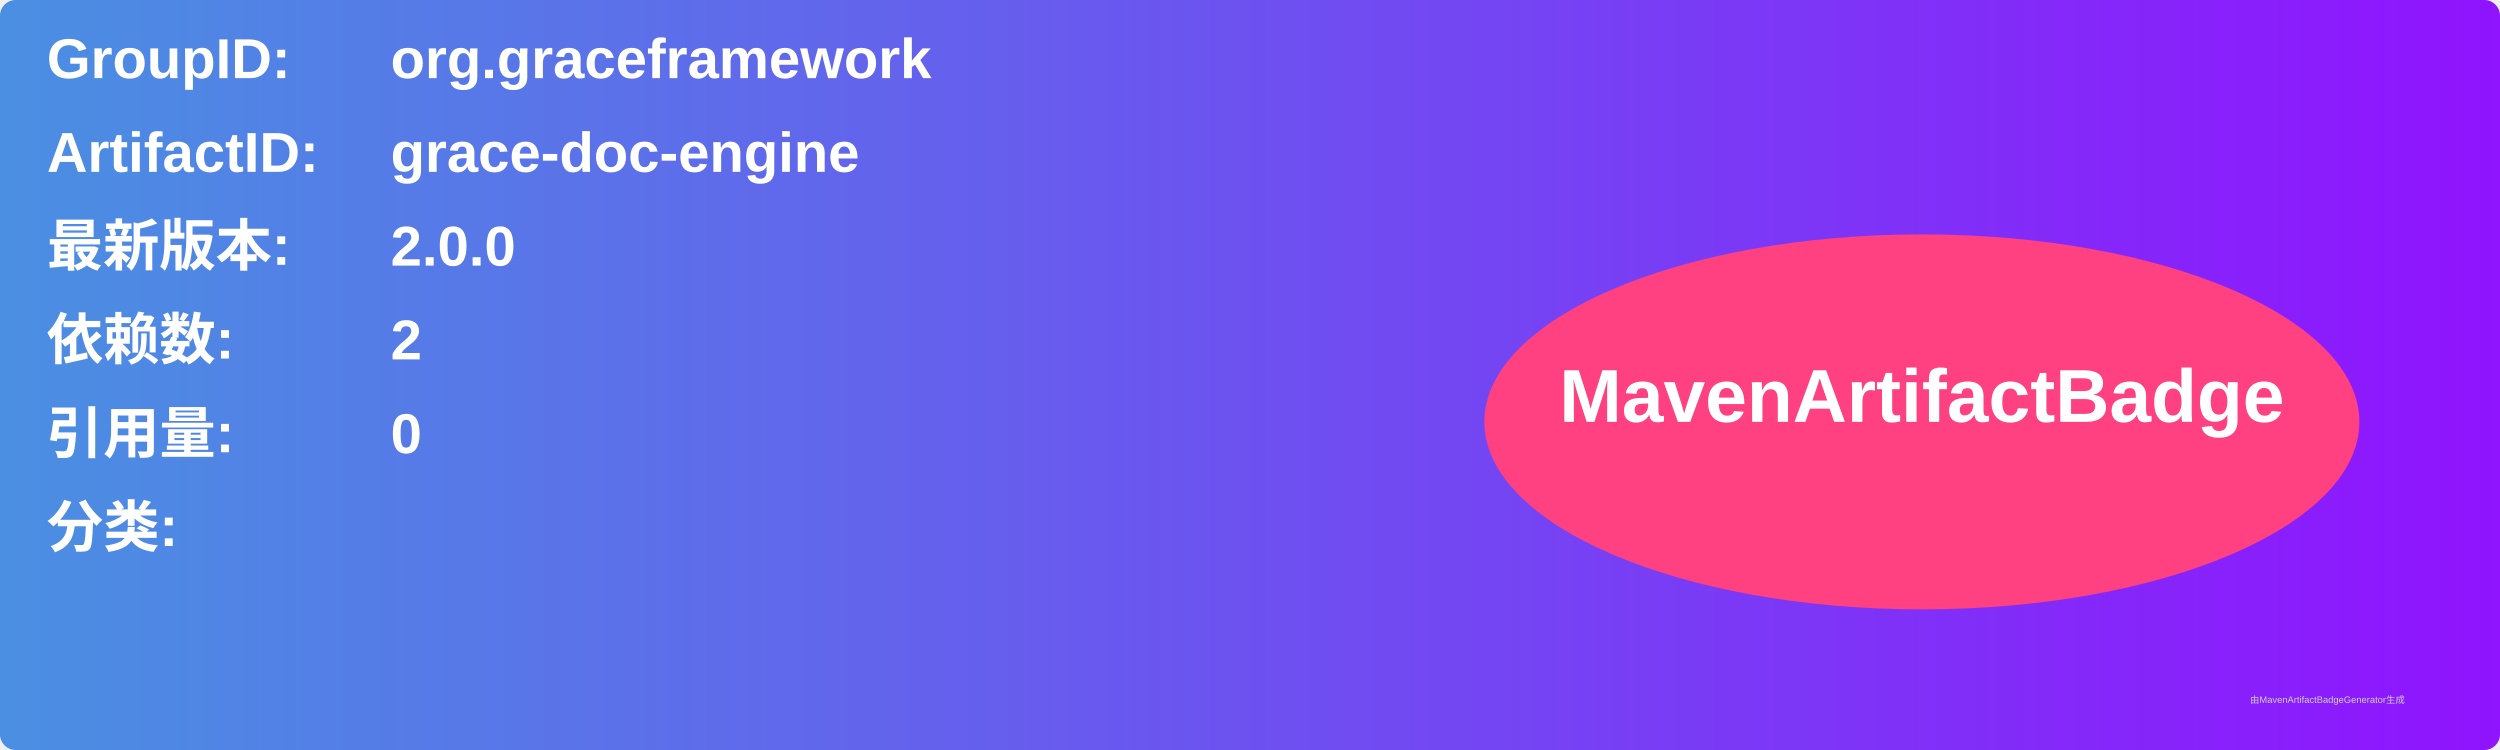
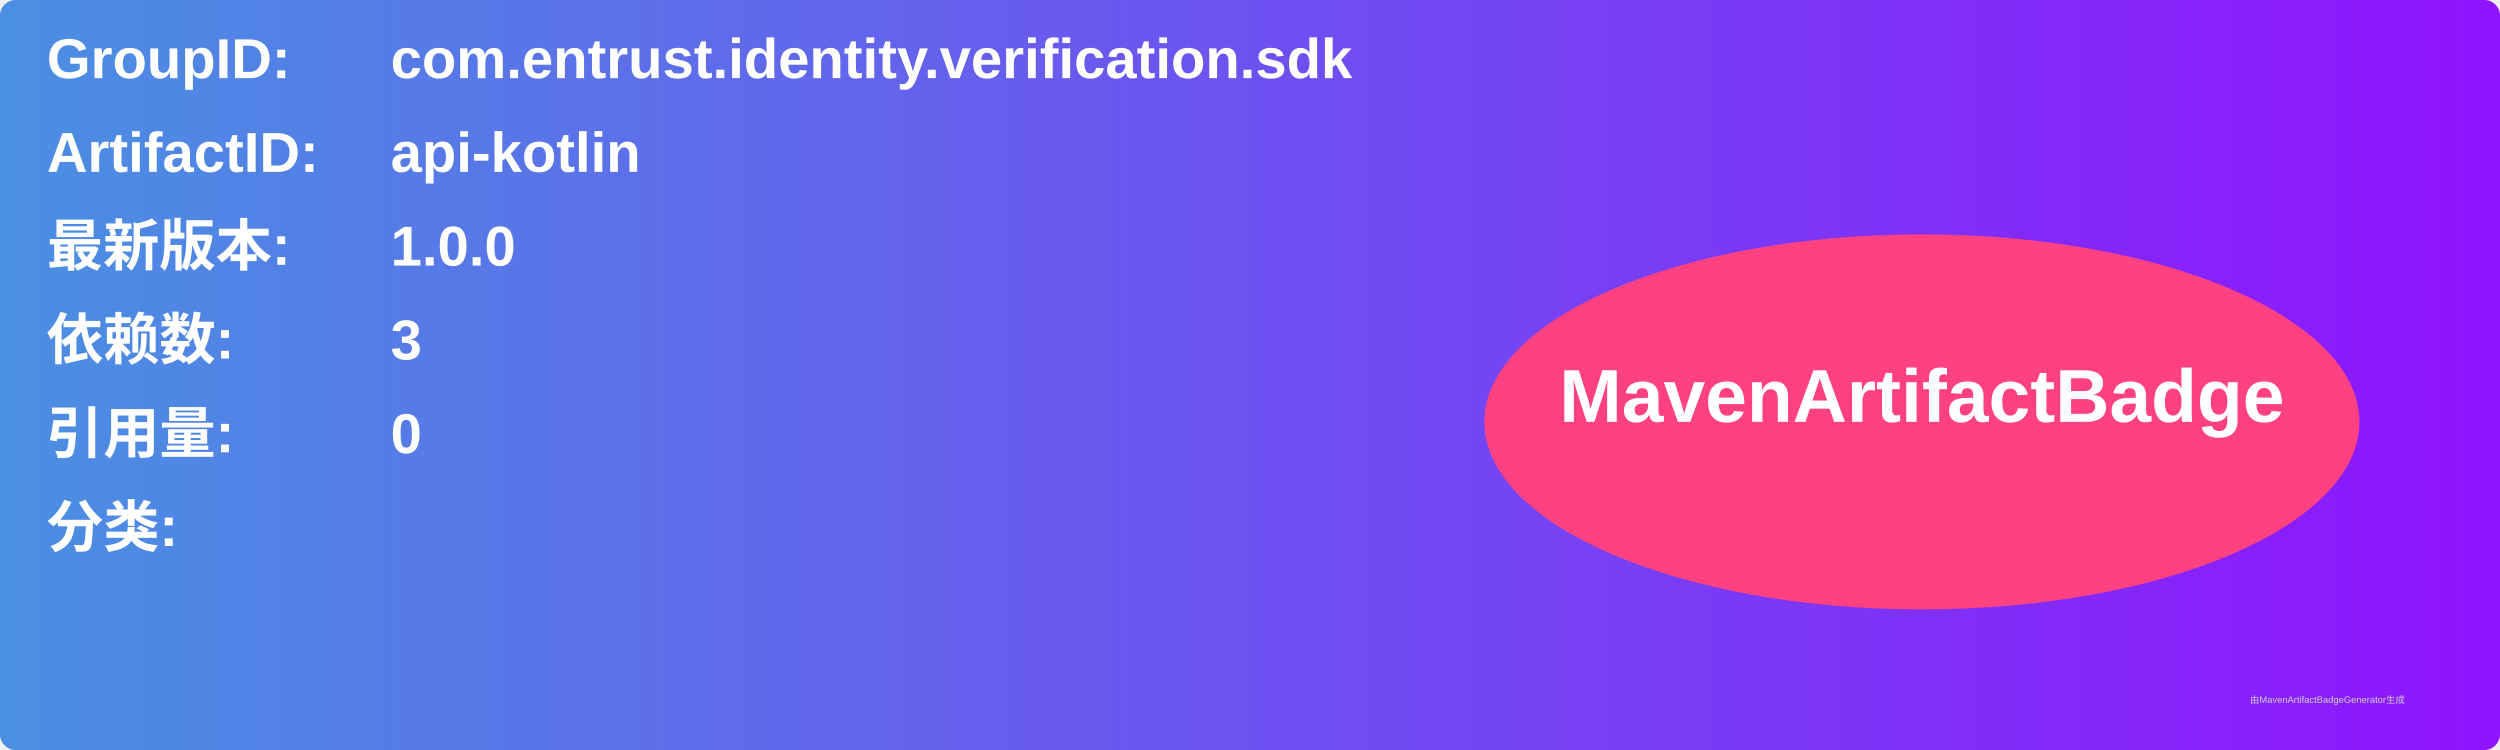
<svg xmlns="http://www.w3.org/2000/svg" width="800" height="240" viewBox="0 0 800 240">
  <linearGradient id="grad" x1="0%" y1="0%" x2="100%" y2="0%">
    <stop offset="0%" stop-color="#4a90e2" />
    <stop offset="100%" stop-color="#9013fe" />
  </linearGradient>
  <rect width="100%" height="100%" rx="5" ry="5" fill="url(#grad)" />
  <g transform="translate(15, 15)">
    <text x="0" y="10" font-family="Arial" font-size="18" fill="white" font-weight="bold" width="260">GroupID:</text>
-     <text x="110" y="10" font-family="Arial" font-size="18" fill="white" font-weight="bold" width="460">org.graceframework</text>
+     <text x="110" y="10" font-family="Arial" font-size="18" fill="white" font-weight="bold" width="460">com.entrust.identity.verification.sdk</text>
    <text x="0" y="40" font-family="Arial" font-size="18" fill="white" font-weight="bold" width="260">ArtifactID:</text>
-     <text x="110" y="40" font-family="Arial" font-size="18" fill="white" font-weight="bold" width="460">grace-doc-engine</text>
+     <text x="110" y="40" font-family="Arial" font-size="18" fill="white" font-weight="bold" width="460">api-kotlin</text>
    <text x="0" y="70" font-family="Arial" font-size="18" fill="white" font-weight="bold">最新版本:</text>
    <text x="110" y="70" font-family="Arial" font-size="18" fill="white" font-weight="bold">
-       <tspan font-weight="bold">2.0.0</tspan>
+       <tspan font-weight="bold">1.0.0</tspan>
    </text>
    <text x="0" y="100" font-family="Arial" font-size="18" fill="white" font-weight="bold">依赖数: </text>
    <text x="110" y="100" font-family="Arial" font-size="18" fill="white">
-       <tspan font-weight="bold">2</tspan>
+       <tspan font-weight="bold">3</tspan>
    </text>
    <text x="0" y="130" font-family="Arial" font-size="18" fill="white" font-weight="bold">引用量: </text>
    <text x="110" y="130" font-family="Arial" font-size="18" fill="white">
      <tspan font-weight="bold">0</tspan>
    </text>
    <text x="0" y="160" font-family="Arial" font-size="18" fill="white" font-weight="bold">分类:</text>
    <text x="10" y="190" font-family="Arial" font-size="10" fill="white">
      <tspan font-weight="bold" />
    </text>
    <ellipse cx="600" cy="120" rx="140" ry="60" fill="#ff4081" />
    <text x="600" y="120" text-anchor="middle" font-family="Arial" font-size="24" fill="white" font-weight="bold">MavenArtifactBadge</text>
  </g>
  <text x="720" y="225" font-family="Arial" font-size="3" fill="#d0d0d0">由MavenArtifactBadgeGenerator生成</text>
</svg>
